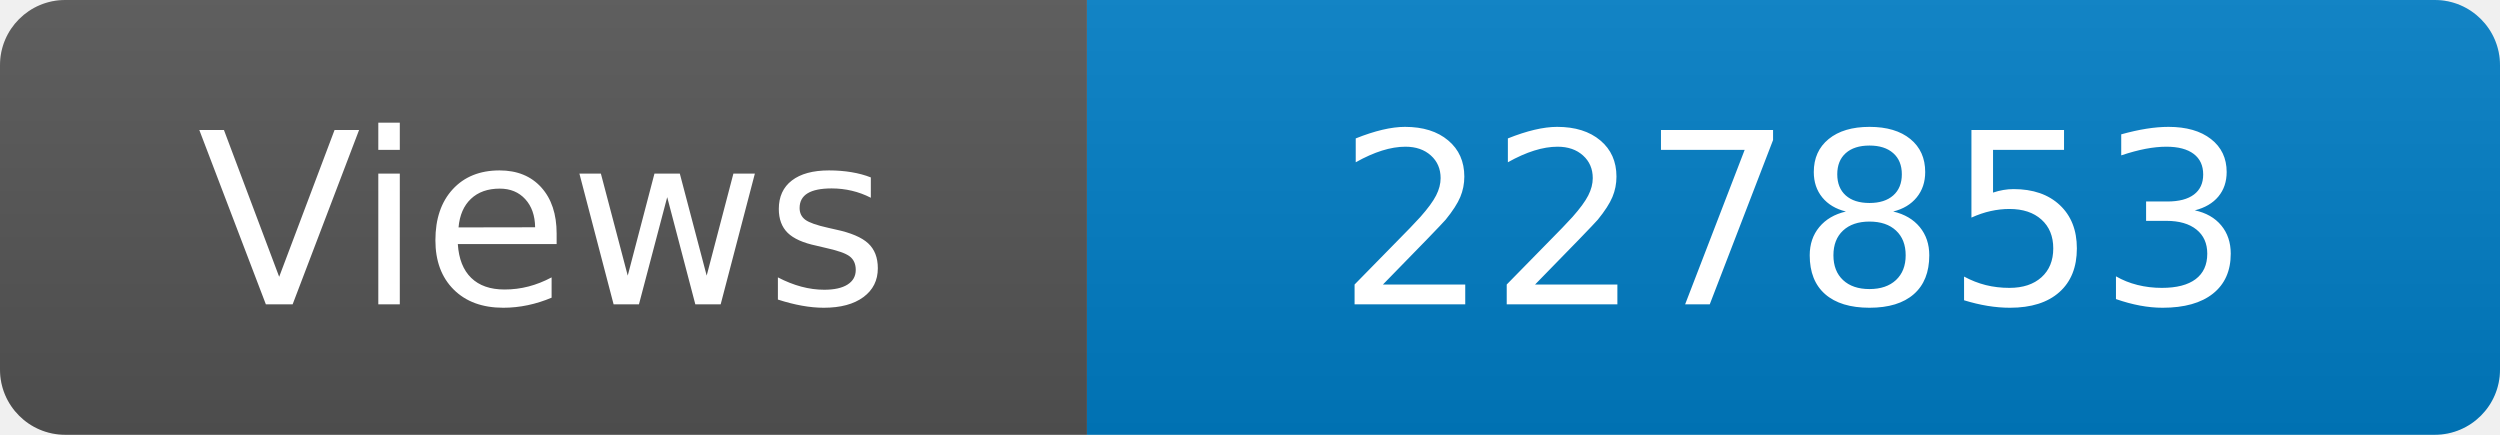
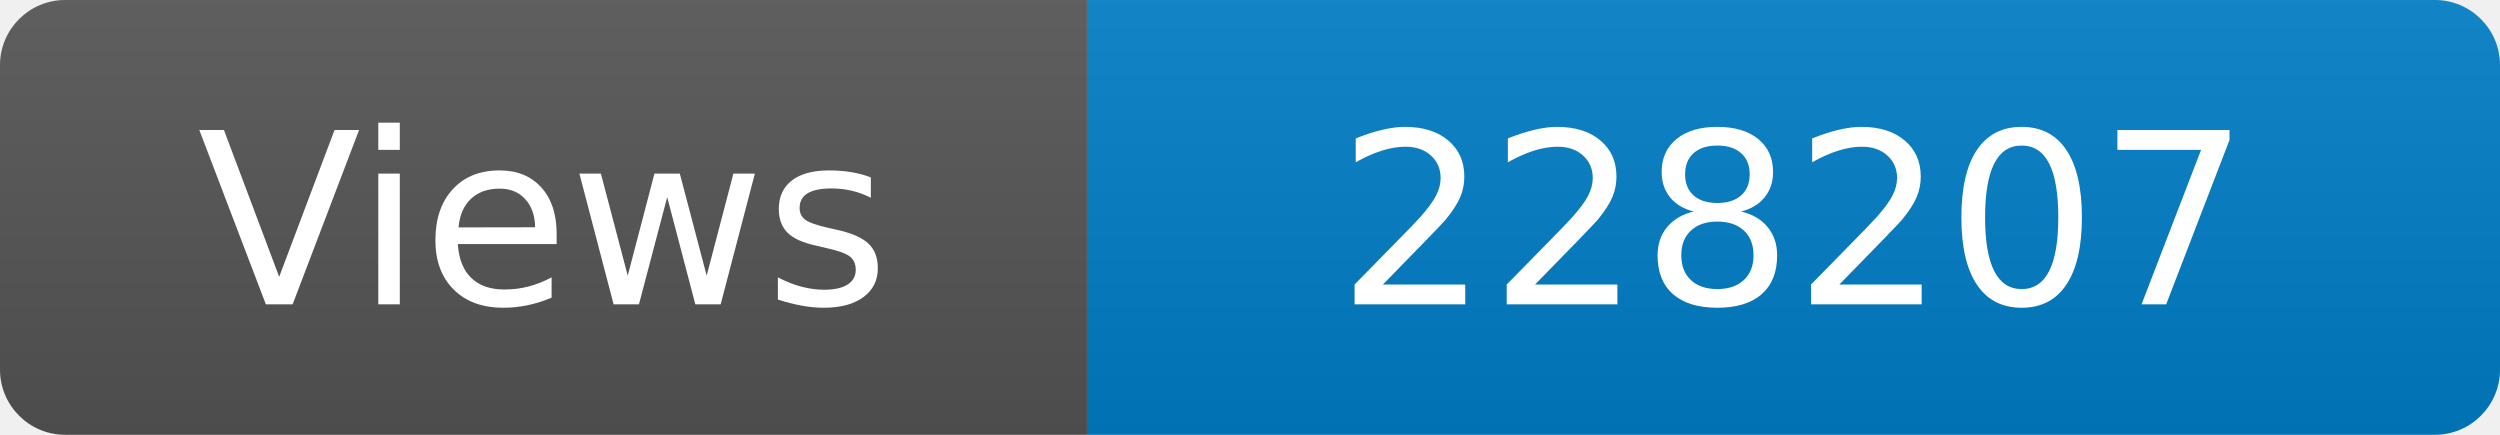
<svg xmlns="http://www.w3.org/2000/svg" width="115" height="20" role="img" aria-label="Maintained?: yes">
  <linearGradient id="s" x2="0" y2="100%">
    <stop offset="0" stop-color="#bbb" stop-opacity=".1" />
    <stop offset="1" stop-opacity=".1" />
  </linearGradient>
  <clipPath id="r">
    <rect width="115" height="20" rx="3" fill="#fff" />
  </clipPath>
  <g clip-path="url(#r)">
    <rect width="50" height="20" fill="#555" />
    <rect x="50" width="160" height="20" fill="#007ec6" />
    <rect width="115" height="20" fill="url(#s)" />
  </g>
  <g fill="#fff" text-anchor="middle" font-family="Verdana,Geneva,DejaVu Sans,sans-serif" font-size="110">
    <text x="250" y="140" transform="scale(.1)" fill="#fff">Views</text>
-     <text x="825" y="140" transform="scale(.1)" fill="#fff">227853</text>
+     <text x="825" y="140" transform="scale(.1)" fill="#fff">228207</text>
  </g>
</svg>
